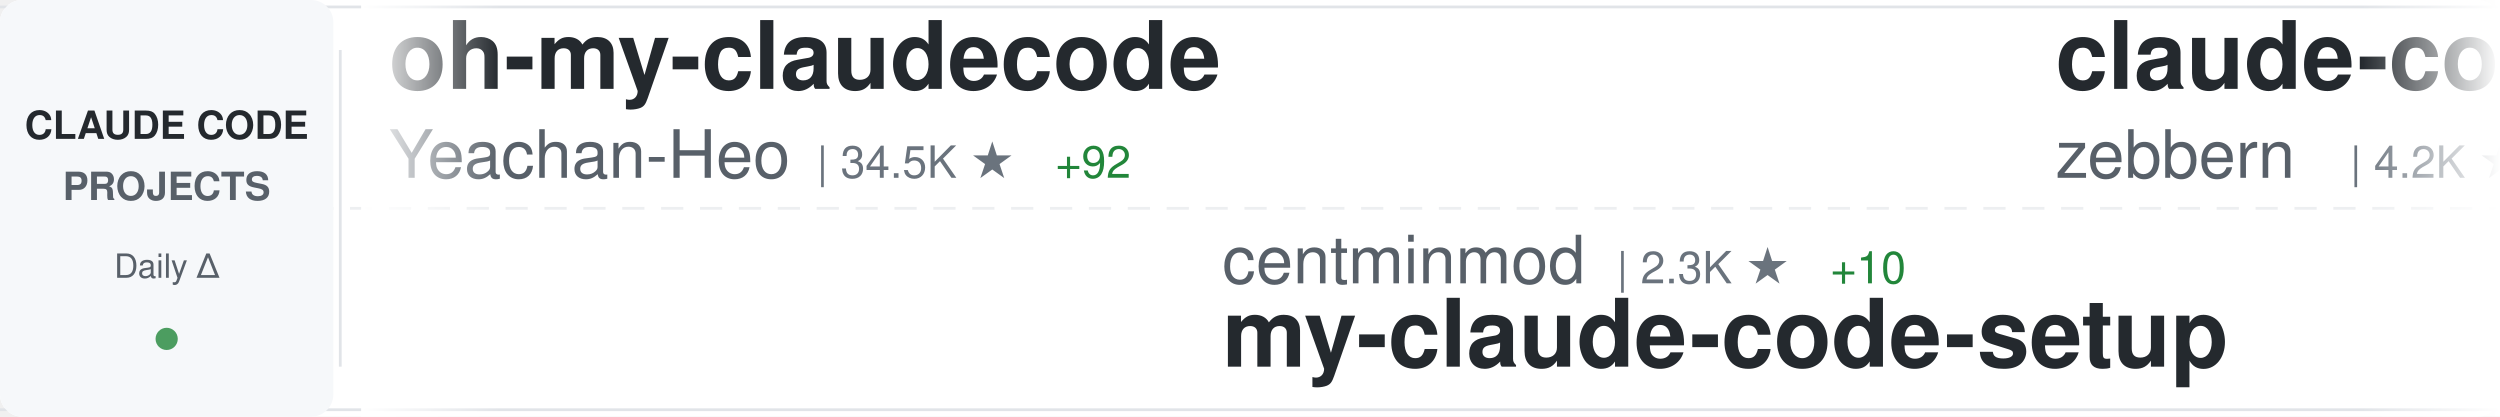
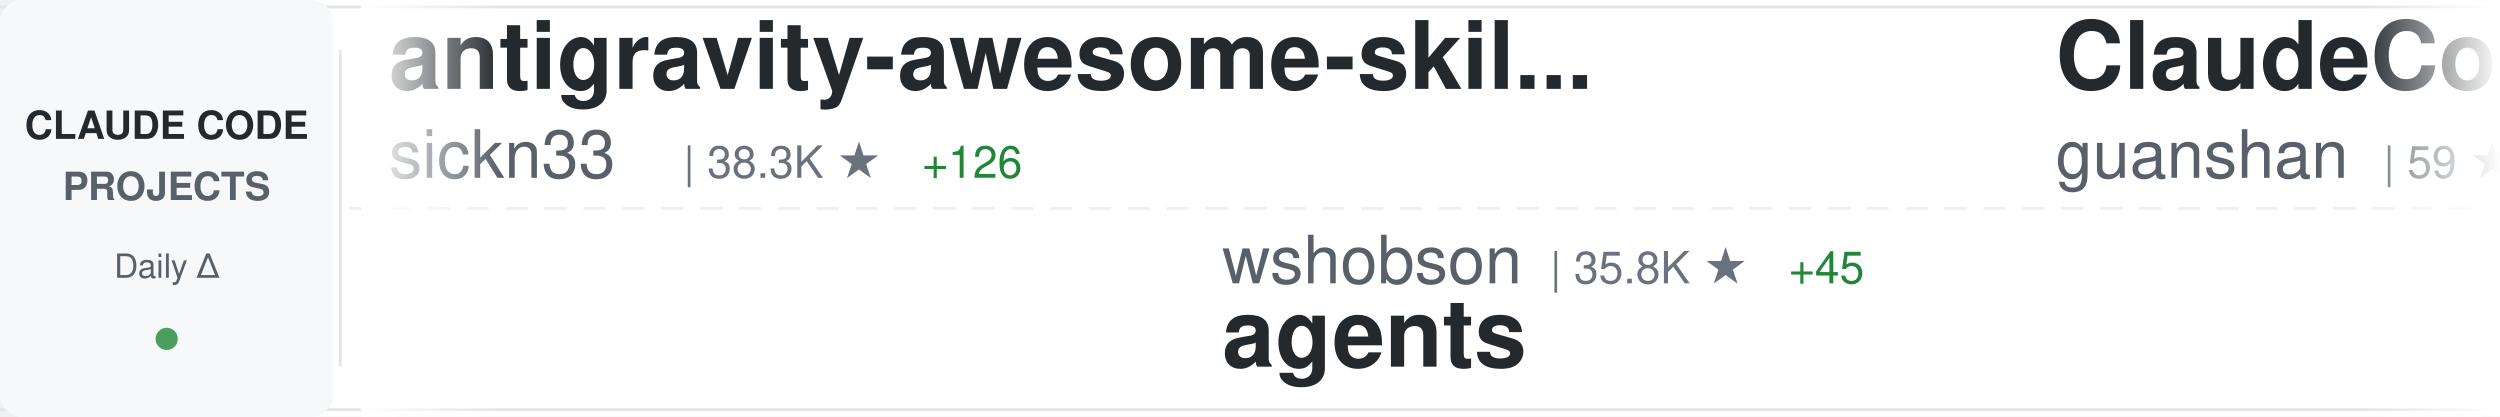
<svg xmlns="http://www.w3.org/2000/svg" width="900" height="150">
  <defs>
    <linearGradient id="awesomeLeftFade" x1="0%" y1="0%" x2="100%" y2="0%">
      <stop offset="0%" style="stop-color:#ffffff;stop-opacity:1" />
      <stop offset="100%" style="stop-color:#ffffff;stop-opacity:0" />
    </linearGradient>
    <linearGradient id="awesomeRightFade" x1="0%" y1="0%" x2="100%" y2="0%">
      <stop offset="0%" style="stop-color:#ffffff;stop-opacity:0" />
      <stop offset="100%" style="stop-color:#ffffff;stop-opacity:1" />
    </linearGradient>
  </defs>
  <rect width="900" height="150" fill="#ffffff" rx="8" />
  <rect x="0" y="2" width="900" height="1" fill="#e1e4e8" />
  <rect x="0" y="147" width="900" height="1" fill="#e1e4e8" />
  <line x1="0" y1="75" x2="900" y2="75" stroke="#e1e4e8" stroke-width="1" stroke-dasharray="8 6" opacity="0.6" />
  <rect x="0" y="0" width="120" height="150" fill="#f6f8fa" rx="8" />
  <text x="60" y="50" font-family="-apple-system, BlinkMacSystemFont, 'Segoe UI', Helvetica, Arial, sans-serif" font-size="14" font-weight="600" fill="#24292e" text-anchor="middle">CLAUDE CODE</text>
  <text x="60" y="72" font-family="-apple-system, BlinkMacSystemFont, 'Segoe UI', Helvetica, Arial, sans-serif" font-size="14" font-weight="600" fill="#586069" text-anchor="middle">PROJECTS</text>
  <text x="60" y="100" font-family="-apple-system, BlinkMacSystemFont, 'Segoe UI', Helvetica, Arial, sans-serif" font-size="12" font-weight="500" fill="#586069" text-anchor="middle">Daily Δ</text>
  <circle cx="60" cy="122" r="4" fill="#22863a" opacity="0.8" />
  <rect x="122" y="18" width="1" height="114" fill="#e1e4e8" />
  <clipPath id="awesomeTickerClip">
    <rect x="130" y="0" width="770" height="150" />
  </clipPath>
  <g clip-path="url(#awesomeTickerClip)">
    <g id="awesomeTickerItems">
      <animateTransform attributeName="transform" attributeType="XML" type="translate" from="0 0" to="-3000 0" dur="54s" repeatCount="indefinite" />
      <g transform="translate(0, 0)">
-         <text x="140" y="32" font-family="-apple-system, BlinkMacSystemFont, 'Segoe UI', Helvetica, Arial, sans-serif" font-size="34" font-weight="600" fill="#24292e">oh-my-claudecode</text>
-         <text x="140" y="64" font-family="-apple-system, BlinkMacSystemFont, 'Segoe UI', Helvetica, Arial, sans-serif" font-size="24" font-weight="400" fill="#586069">Yeachan-Heo</text>
-         <text x="294" y="64" font-family="-apple-system, BlinkMacSystemFont, 'Segoe UI', Helvetica, Arial, sans-serif" font-size="16" font-weight="500" fill="#6a737d">| 34.5K ★</text>
-         <text x="380" y="64" font-family="-apple-system, BlinkMacSystemFont, 'Segoe UI', Helvetica, Arial, sans-serif" font-size="16" font-weight="500" fill="#22863a"> +92</text>
+         <text x="140" y="32" font-family="-apple-system, BlinkMacSystemFont, 'Segoe UI', Helvetica, Arial, sans-serif" font-size="34" font-weight="600" fill="#24292e">antigravity-awesome-skil...</text>
+         <text x="140" y="64" font-family="-apple-system, BlinkMacSystemFont, 'Segoe UI', Helvetica, Arial, sans-serif" font-size="24" font-weight="400" fill="#586069">sickn33</text>
+         <text x="246" y="64" font-family="-apple-system, BlinkMacSystemFont, 'Segoe UI', Helvetica, Arial, sans-serif" font-size="16" font-weight="500" fill="#6a737d">| 38.3K ★</text>
+         <text x="332" y="64" font-family="-apple-system, BlinkMacSystemFont, 'Segoe UI', Helvetica, Arial, sans-serif" font-size="16" font-weight="500" fill="#22863a"> +126</text>
      </g>
      <g transform="translate(300, 0)">
-         <text x="140" y="102" font-family="-apple-system, BlinkMacSystemFont, 'Segoe UI', Helvetica, Arial, sans-serif" font-size="24" font-weight="400" fill="#586069">centminmod</text>
-         <text x="282" y="102" font-family="-apple-system, BlinkMacSystemFont, 'Segoe UI', Helvetica, Arial, sans-serif" font-size="16" font-weight="500" fill="#6a737d">| 2.3K ★</text>
-         <text x="359" y="102" font-family="-apple-system, BlinkMacSystemFont, 'Segoe UI', Helvetica, Arial, sans-serif" font-size="16" font-weight="500" fill="#22863a"> +10</text>
-         <text x="140" y="132" font-family="-apple-system, BlinkMacSystemFont, 'Segoe UI', Helvetica, Arial, sans-serif" font-size="34" font-weight="600" fill="#24292e">my-claude-code-setup</text>
+         <text x="140" y="102" font-family="-apple-system, BlinkMacSystemFont, 'Segoe UI', Helvetica, Arial, sans-serif" font-size="24" font-weight="400" fill="#586069">wshobson</text>
+         <text x="258" y="102" font-family="-apple-system, BlinkMacSystemFont, 'Segoe UI', Helvetica, Arial, sans-serif" font-size="16" font-weight="500" fill="#6a737d">| 35.8K ★</text>
+         <text x="344" y="102" font-family="-apple-system, BlinkMacSystemFont, 'Segoe UI', Helvetica, Arial, sans-serif" font-size="16" font-weight="500" fill="#22863a"> +45</text>
+         <text x="140" y="132" font-family="-apple-system, BlinkMacSystemFont, 'Segoe UI', Helvetica, Arial, sans-serif" font-size="34" font-weight="600" fill="#24292e">agents</text>
      </g>
      <g transform="translate(600, 0)">
-         <text x="140" y="32" font-family="-apple-system, BlinkMacSystemFont, 'Segoe UI', Helvetica, Arial, sans-serif" font-size="34" font-weight="600" fill="#24292e">claude-code-guide</text>
-         <text x="140" y="64" font-family="-apple-system, BlinkMacSystemFont, 'Segoe UI', Helvetica, Arial, sans-serif" font-size="24" font-weight="400" fill="#586069">zebbern</text>
-         <text x="246" y="64" font-family="-apple-system, BlinkMacSystemFont, 'Segoe UI', Helvetica, Arial, sans-serif" font-size="16" font-weight="500" fill="#6a737d">| 4.2K ★</text>
-         <text x="323" y="64" font-family="-apple-system, BlinkMacSystemFont, 'Segoe UI', Helvetica, Arial, sans-serif" font-size="16" font-weight="500" fill="#22863a"> +4</text>
+         <text x="140" y="32" font-family="-apple-system, BlinkMacSystemFont, 'Segoe UI', Helvetica, Arial, sans-serif" font-size="34" font-weight="600" fill="#24292e">ClaudeCode</text>
+         <text x="140" y="64" font-family="-apple-system, BlinkMacSystemFont, 'Segoe UI', Helvetica, Arial, sans-serif" font-size="24" font-weight="400" fill="#586069">guanshan</text>
+         <text x="258" y="64" font-family="-apple-system, BlinkMacSystemFont, 'Segoe UI', Helvetica, Arial, sans-serif" font-size="16" font-weight="500" fill="#6a737d">| 59 ★</text>
      </g>
      <g transform="translate(900, 0)">
-         <text x="140" y="102" font-family="-apple-system, BlinkMacSystemFont, 'Segoe UI', Helvetica, Arial, sans-serif" font-size="24" font-weight="400" fill="#586069">Pimzino</text>
-         <text x="246" y="102" font-family="-apple-system, BlinkMacSystemFont, 'Segoe UI', Helvetica, Arial, sans-serif" font-size="16" font-weight="500" fill="#6a737d">| 3.7K ★</text>
-         <text x="323" y="102" font-family="-apple-system, BlinkMacSystemFont, 'Segoe UI', Helvetica, Arial, sans-serif" font-size="16" font-weight="500" fill="#22863a"> +1</text>
-         <text x="140" y="132" font-family="-apple-system, BlinkMacSystemFont, 'Segoe UI', Helvetica, Arial, sans-serif" font-size="34" font-weight="600" fill="#24292e">claude-code-spec-workflo...</text>
+         <text x="140" y="102" font-family="-apple-system, BlinkMacSystemFont, 'Segoe UI', Helvetica, Arial, sans-serif" font-size="24" font-weight="400" fill="#586069">luyao618</text>
+         <text x="258" y="102" font-family="-apple-system, BlinkMacSystemFont, 'Segoe UI', Helvetica, Arial, sans-serif" font-size="16" font-weight="500" fill="#6a737d">| 1.4K ★</text>
+         <text x="335" y="102" font-family="-apple-system, BlinkMacSystemFont, 'Segoe UI', Helvetica, Arial, sans-serif" font-size="16" font-weight="500" fill="#22863a"> +6</text>
+         <text x="140" y="132" font-family="-apple-system, BlinkMacSystemFont, 'Segoe UI', Helvetica, Arial, sans-serif" font-size="34" font-weight="600" fill="#24292e">Claude-Code-Source-Study</text>
      </g>
      <g transform="translate(1200, 0)">
-         <text x="140" y="32" font-family="-apple-system, BlinkMacSystemFont, 'Segoe UI', Helvetica, Arial, sans-serif" font-size="34" font-weight="600" fill="#24292e">claude-code-rev</text>
-         <text x="140" y="64" font-family="-apple-system, BlinkMacSystemFont, 'Segoe UI', Helvetica, Arial, sans-serif" font-size="24" font-weight="400" fill="#586069">oboard</text>
-         <text x="234" y="64" font-family="-apple-system, BlinkMacSystemFont, 'Segoe UI', Helvetica, Arial, sans-serif" font-size="16" font-weight="500" fill="#6a737d">| 3.1K ★</text>
-         <text x="311" y="64" font-family="-apple-system, BlinkMacSystemFont, 'Segoe UI', Helvetica, Arial, sans-serif" font-size="16" font-weight="500" fill="#22863a"> +1</text>
+         <text x="140" y="32" font-family="-apple-system, BlinkMacSystemFont, 'Segoe UI', Helvetica, Arial, sans-serif" font-size="34" font-weight="600" fill="#24292e">claude-coder</text>
+         <text x="140" y="64" font-family="-apple-system, BlinkMacSystemFont, 'Segoe UI', Helvetica, Arial, sans-serif" font-size="24" font-weight="400" fill="#586069">kodu-ai</text>
+         <text x="246" y="64" font-family="-apple-system, BlinkMacSystemFont, 'Segoe UI', Helvetica, Arial, sans-serif" font-size="16" font-weight="500" fill="#6a737d">| 5.3K ★</text>
      </g>
      <g transform="translate(1500, 0)">
-         <text x="140" y="102" font-family="-apple-system, BlinkMacSystemFont, 'Segoe UI', Helvetica, Arial, sans-serif" font-size="24" font-weight="400" fill="#586069">darcyegb</text>
-         <text x="258" y="102" font-family="-apple-system, BlinkMacSystemFont, 'Segoe UI', Helvetica, Arial, sans-serif" font-size="16" font-weight="500" fill="#6a737d">| 701 ★</text>
-         <text x="326" y="102" font-family="-apple-system, BlinkMacSystemFont, 'Segoe UI', Helvetica, Arial, sans-serif" font-size="16" font-weight="500" fill="#22863a"> +1</text>
-         <text x="140" y="132" font-family="-apple-system, BlinkMacSystemFont, 'Segoe UI', Helvetica, Arial, sans-serif" font-size="34" font-weight="600" fill="#24292e">ClaudeCodeAgents</text>
+         <text x="140" y="102" font-family="-apple-system, BlinkMacSystemFont, 'Segoe UI', Helvetica, Arial, sans-serif" font-size="24" font-weight="400" fill="#586069">Maciek-roboblog</text>
+         <text x="342" y="102" font-family="-apple-system, BlinkMacSystemFont, 'Segoe UI', Helvetica, Arial, sans-serif" font-size="16" font-weight="500" fill="#6a737d">| 8.0K ★</text>
+         <text x="419" y="102" font-family="-apple-system, BlinkMacSystemFont, 'Segoe UI', Helvetica, Arial, sans-serif" font-size="16" font-weight="500" fill="#22863a"> +11</text>
+         <text x="140" y="132" font-family="-apple-system, BlinkMacSystemFont, 'Segoe UI', Helvetica, Arial, sans-serif" font-size="34" font-weight="600" fill="#24292e">Claude-Code-Usage-Monito...</text>
      </g>
      <g transform="translate(1800, 0)">
-         <text x="140" y="32" font-family="-apple-system, BlinkMacSystemFont, 'Segoe UI', Helvetica, Arial, sans-serif" font-size="34" font-weight="600" fill="#24292e">claude-code-workflows</text>
-         <text x="140" y="64" font-family="-apple-system, BlinkMacSystemFont, 'Segoe UI', Helvetica, Arial, sans-serif" font-size="24" font-weight="400" fill="#586069">OneRedOak</text>
-         <text x="270" y="64" font-family="-apple-system, BlinkMacSystemFont, 'Segoe UI', Helvetica, Arial, sans-serif" font-size="16" font-weight="500" fill="#6a737d">| 3.8K ★</text>
+         <text x="140" y="32" font-family="-apple-system, BlinkMacSystemFont, 'Segoe UI', Helvetica, Arial, sans-serif" font-size="34" font-weight="600" fill="#24292e">free-claude-code</text>
+         <text x="140" y="64" font-family="-apple-system, BlinkMacSystemFont, 'Segoe UI', Helvetica, Arial, sans-serif" font-size="24" font-weight="400" fill="#586069">Alishahryar1</text>
+         <text x="306" y="64" font-family="-apple-system, BlinkMacSystemFont, 'Segoe UI', Helvetica, Arial, sans-serif" font-size="16" font-weight="500" fill="#6a737d">| 27.6K ★</text>
+         <text x="392" y="64" font-family="-apple-system, BlinkMacSystemFont, 'Segoe UI', Helvetica, Arial, sans-serif" font-size="16" font-weight="500" fill="#22863a"> +572</text>
      </g>
      <g transform="translate(2100, 0)">
-         <text x="140" y="102" font-family="-apple-system, BlinkMacSystemFont, 'Segoe UI', Helvetica, Arial, sans-serif" font-size="24" font-weight="400" fill="#586069">davila7</text>
-         <text x="246" y="102" font-family="-apple-system, BlinkMacSystemFont, 'Segoe UI', Helvetica, Arial, sans-serif" font-size="16" font-weight="500" fill="#6a737d">| 27.5K ★</text>
-         <text x="332" y="102" font-family="-apple-system, BlinkMacSystemFont, 'Segoe UI', Helvetica, Arial, sans-serif" font-size="16" font-weight="500" fill="#22863a"> +31</text>
-         <text x="140" y="132" font-family="-apple-system, BlinkMacSystemFont, 'Segoe UI', Helvetica, Arial, sans-serif" font-size="34" font-weight="600" fill="#24292e">claude-code-templates</text>
+         <text x="140" y="102" font-family="-apple-system, BlinkMacSystemFont, 'Segoe UI', Helvetica, Arial, sans-serif" font-size="24" font-weight="400" fill="#586069">Yuyz0112</text>
+         <text x="258" y="102" font-family="-apple-system, BlinkMacSystemFont, 'Segoe UI', Helvetica, Arial, sans-serif" font-size="16" font-weight="500" fill="#6a737d">| 2.4K ★</text>
+         <text x="335" y="102" font-family="-apple-system, BlinkMacSystemFont, 'Segoe UI', Helvetica, Arial, sans-serif" font-size="16" font-weight="500" fill="#22863a"> +2</text>
+         <text x="140" y="132" font-family="-apple-system, BlinkMacSystemFont, 'Segoe UI', Helvetica, Arial, sans-serif" font-size="34" font-weight="600" fill="#24292e">claude-code-reverse</text>
      </g>
      <g transform="translate(2400, 0)">
-         <text x="140" y="32" font-family="-apple-system, BlinkMacSystemFont, 'Segoe UI', Helvetica, Arial, sans-serif" font-size="34" font-weight="600" fill="#24292e">claude-code-tips</text>
-         <text x="140" y="64" font-family="-apple-system, BlinkMacSystemFont, 'Segoe UI', Helvetica, Arial, sans-serif" font-size="24" font-weight="400" fill="#586069">ykdojo</text>
-         <text x="234" y="64" font-family="-apple-system, BlinkMacSystemFont, 'Segoe UI', Helvetica, Arial, sans-serif" font-size="16" font-weight="500" fill="#6a737d">| 8.4K ★</text>
-         <text x="311" y="64" font-family="-apple-system, BlinkMacSystemFont, 'Segoe UI', Helvetica, Arial, sans-serif" font-size="16" font-weight="500" fill="#22863a"> +22</text>
+         <text x="140" y="32" font-family="-apple-system, BlinkMacSystemFont, 'Segoe UI', Helvetica, Arial, sans-serif" font-size="34" font-weight="600" fill="#24292e">claude-skills</text>
+         <text x="140" y="64" font-family="-apple-system, BlinkMacSystemFont, 'Segoe UI', Helvetica, Arial, sans-serif" font-size="24" font-weight="400" fill="#586069">alirezarezvani</text>
+         <text x="330" y="64" font-family="-apple-system, BlinkMacSystemFont, 'Segoe UI', Helvetica, Arial, sans-serif" font-size="16" font-weight="500" fill="#6a737d">| 15.8K ★</text>
+         <text x="416" y="64" font-family="-apple-system, BlinkMacSystemFont, 'Segoe UI', Helvetica, Arial, sans-serif" font-size="16" font-weight="500" fill="#22863a"> +114</text>
      </g>
      <g transform="translate(2700, 0)">
-         <text x="140" y="102" font-family="-apple-system, BlinkMacSystemFont, 'Segoe UI', Helvetica, Arial, sans-serif" font-size="24" font-weight="400" fill="#586069">777genius</text>
-         <text x="270" y="102" font-family="-apple-system, BlinkMacSystemFont, 'Segoe UI', Helvetica, Arial, sans-serif" font-size="16" font-weight="500" fill="#6a737d">| 912 ★</text>
-         <text x="140" y="132" font-family="-apple-system, BlinkMacSystemFont, 'Segoe UI', Helvetica, Arial, sans-serif" font-size="34" font-weight="600" fill="#24292e">claude-code-source-code</text>
+         <text x="140" y="102" font-family="-apple-system, BlinkMacSystemFont, 'Segoe UI', Helvetica, Arial, sans-serif" font-size="24" font-weight="400" fill="#586069">FlorianBruniaux</text>
+         <text x="342" y="102" font-family="-apple-system, BlinkMacSystemFont, 'Segoe UI', Helvetica, Arial, sans-serif" font-size="16" font-weight="500" fill="#6a737d">| 4.4K ★</text>
+         <text x="419" y="102" font-family="-apple-system, BlinkMacSystemFont, 'Segoe UI', Helvetica, Arial, sans-serif" font-size="16" font-weight="500" fill="#22863a"> +11</text>
+         <text x="140" y="132" font-family="-apple-system, BlinkMacSystemFont, 'Segoe UI', Helvetica, Arial, sans-serif" font-size="34" font-weight="600" fill="#24292e">claude-code-ultimate-gui...</text>
      </g>
      <g transform="translate(3000, 0)">
-         <text x="140" y="32" font-family="-apple-system, BlinkMacSystemFont, 'Segoe UI', Helvetica, Arial, sans-serif" font-size="34" font-weight="600" fill="#24292e">oh-my-claudecode</text>
-         <text x="140" y="64" font-family="-apple-system, BlinkMacSystemFont, 'Segoe UI', Helvetica, Arial, sans-serif" font-size="24" font-weight="400" fill="#586069">Yeachan-Heo</text>
-         <text x="294" y="64" font-family="-apple-system, BlinkMacSystemFont, 'Segoe UI', Helvetica, Arial, sans-serif" font-size="16" font-weight="500" fill="#6a737d">| 34.5K ★</text>
-         <text x="380" y="64" font-family="-apple-system, BlinkMacSystemFont, 'Segoe UI', Helvetica, Arial, sans-serif" font-size="16" font-weight="500" fill="#22863a"> +92</text>
+         <text x="140" y="32" font-family="-apple-system, BlinkMacSystemFont, 'Segoe UI', Helvetica, Arial, sans-serif" font-size="34" font-weight="600" fill="#24292e">antigravity-awesome-skil...</text>
+         <text x="140" y="64" font-family="-apple-system, BlinkMacSystemFont, 'Segoe UI', Helvetica, Arial, sans-serif" font-size="24" font-weight="400" fill="#586069">sickn33</text>
+         <text x="246" y="64" font-family="-apple-system, BlinkMacSystemFont, 'Segoe UI', Helvetica, Arial, sans-serif" font-size="16" font-weight="500" fill="#6a737d">| 38.3K ★</text>
+         <text x="332" y="64" font-family="-apple-system, BlinkMacSystemFont, 'Segoe UI', Helvetica, Arial, sans-serif" font-size="16" font-weight="500" fill="#22863a"> +126</text>
      </g>
      <g transform="translate(3300, 0)">
-         <text x="140" y="102" font-family="-apple-system, BlinkMacSystemFont, 'Segoe UI', Helvetica, Arial, sans-serif" font-size="24" font-weight="400" fill="#586069">centminmod</text>
-         <text x="282" y="102" font-family="-apple-system, BlinkMacSystemFont, 'Segoe UI', Helvetica, Arial, sans-serif" font-size="16" font-weight="500" fill="#6a737d">| 2.3K ★</text>
-         <text x="359" y="102" font-family="-apple-system, BlinkMacSystemFont, 'Segoe UI', Helvetica, Arial, sans-serif" font-size="16" font-weight="500" fill="#22863a"> +10</text>
-         <text x="140" y="132" font-family="-apple-system, BlinkMacSystemFont, 'Segoe UI', Helvetica, Arial, sans-serif" font-size="34" font-weight="600" fill="#24292e">my-claude-code-setup</text>
+         <text x="140" y="102" font-family="-apple-system, BlinkMacSystemFont, 'Segoe UI', Helvetica, Arial, sans-serif" font-size="24" font-weight="400" fill="#586069">wshobson</text>
+         <text x="258" y="102" font-family="-apple-system, BlinkMacSystemFont, 'Segoe UI', Helvetica, Arial, sans-serif" font-size="16" font-weight="500" fill="#6a737d">| 35.8K ★</text>
+         <text x="344" y="102" font-family="-apple-system, BlinkMacSystemFont, 'Segoe UI', Helvetica, Arial, sans-serif" font-size="16" font-weight="500" fill="#22863a"> +45</text>
+         <text x="140" y="132" font-family="-apple-system, BlinkMacSystemFont, 'Segoe UI', Helvetica, Arial, sans-serif" font-size="34" font-weight="600" fill="#24292e">agents</text>
      </g>
      <g transform="translate(3600, 0)">
-         <text x="140" y="32" font-family="-apple-system, BlinkMacSystemFont, 'Segoe UI', Helvetica, Arial, sans-serif" font-size="34" font-weight="600" fill="#24292e">claude-code-guide</text>
-         <text x="140" y="64" font-family="-apple-system, BlinkMacSystemFont, 'Segoe UI', Helvetica, Arial, sans-serif" font-size="24" font-weight="400" fill="#586069">zebbern</text>
-         <text x="246" y="64" font-family="-apple-system, BlinkMacSystemFont, 'Segoe UI', Helvetica, Arial, sans-serif" font-size="16" font-weight="500" fill="#6a737d">| 4.2K ★</text>
-         <text x="323" y="64" font-family="-apple-system, BlinkMacSystemFont, 'Segoe UI', Helvetica, Arial, sans-serif" font-size="16" font-weight="500" fill="#22863a"> +4</text>
+         <text x="140" y="32" font-family="-apple-system, BlinkMacSystemFont, 'Segoe UI', Helvetica, Arial, sans-serif" font-size="34" font-weight="600" fill="#24292e">ClaudeCode</text>
+         <text x="140" y="64" font-family="-apple-system, BlinkMacSystemFont, 'Segoe UI', Helvetica, Arial, sans-serif" font-size="24" font-weight="400" fill="#586069">guanshan</text>
+         <text x="258" y="64" font-family="-apple-system, BlinkMacSystemFont, 'Segoe UI', Helvetica, Arial, sans-serif" font-size="16" font-weight="500" fill="#6a737d">| 59 ★</text>
      </g>
      <g transform="translate(3900, 0)">
-         <text x="140" y="102" font-family="-apple-system, BlinkMacSystemFont, 'Segoe UI', Helvetica, Arial, sans-serif" font-size="24" font-weight="400" fill="#586069">Pimzino</text>
-         <text x="246" y="102" font-family="-apple-system, BlinkMacSystemFont, 'Segoe UI', Helvetica, Arial, sans-serif" font-size="16" font-weight="500" fill="#6a737d">| 3.7K ★</text>
-         <text x="323" y="102" font-family="-apple-system, BlinkMacSystemFont, 'Segoe UI', Helvetica, Arial, sans-serif" font-size="16" font-weight="500" fill="#22863a"> +1</text>
-         <text x="140" y="132" font-family="-apple-system, BlinkMacSystemFont, 'Segoe UI', Helvetica, Arial, sans-serif" font-size="34" font-weight="600" fill="#24292e">claude-code-spec-workflo...</text>
+         <text x="140" y="102" font-family="-apple-system, BlinkMacSystemFont, 'Segoe UI', Helvetica, Arial, sans-serif" font-size="24" font-weight="400" fill="#586069">luyao618</text>
+         <text x="258" y="102" font-family="-apple-system, BlinkMacSystemFont, 'Segoe UI', Helvetica, Arial, sans-serif" font-size="16" font-weight="500" fill="#6a737d">| 1.4K ★</text>
+         <text x="335" y="102" font-family="-apple-system, BlinkMacSystemFont, 'Segoe UI', Helvetica, Arial, sans-serif" font-size="16" font-weight="500" fill="#22863a"> +6</text>
+         <text x="140" y="132" font-family="-apple-system, BlinkMacSystemFont, 'Segoe UI', Helvetica, Arial, sans-serif" font-size="34" font-weight="600" fill="#24292e">Claude-Code-Source-Study</text>
      </g>
    </g>
  </g>
  <rect x="130" y="0" width="50" height="150" fill="url(#awesomeLeftFade)" />
  <rect x="850" y="0" width="50" height="150" fill="url(#awesomeRightFade)" />
</svg>
